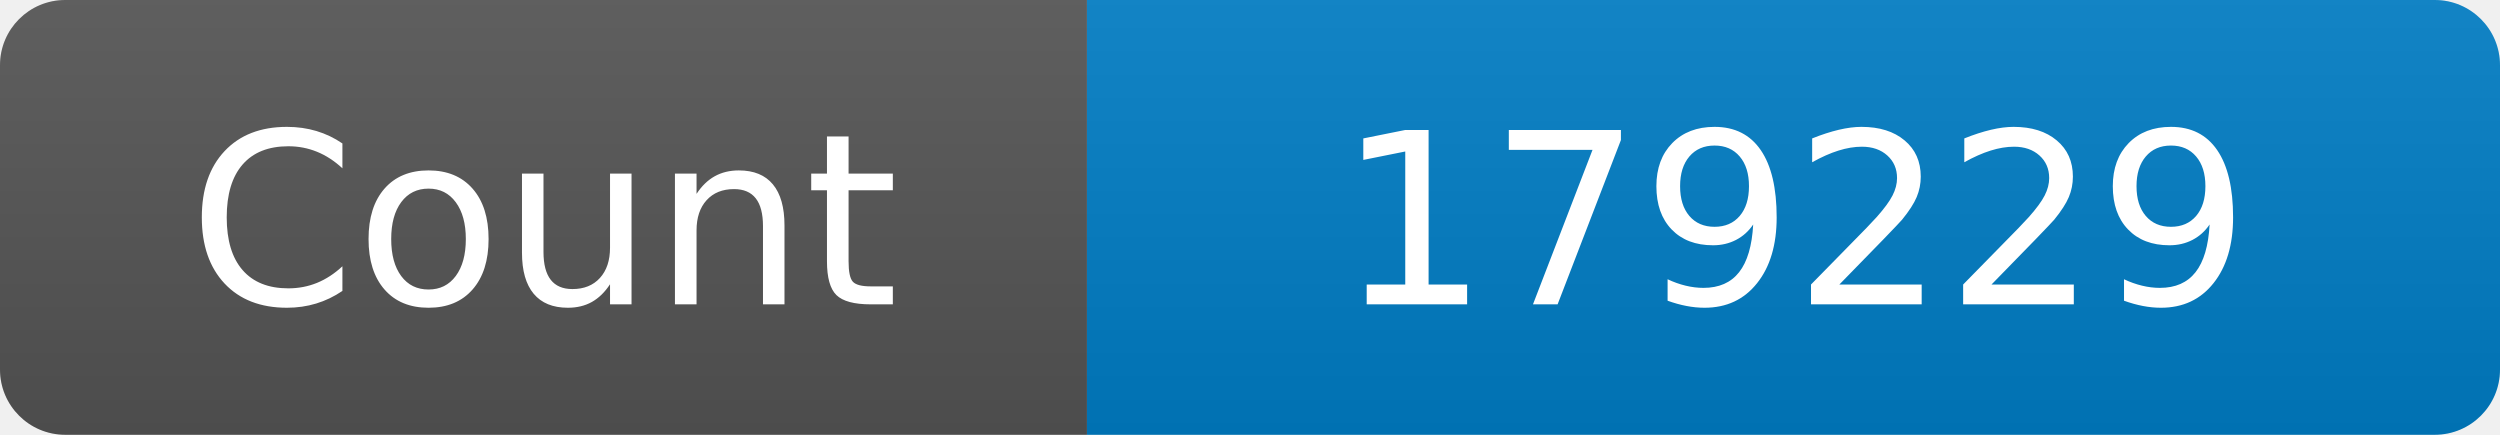
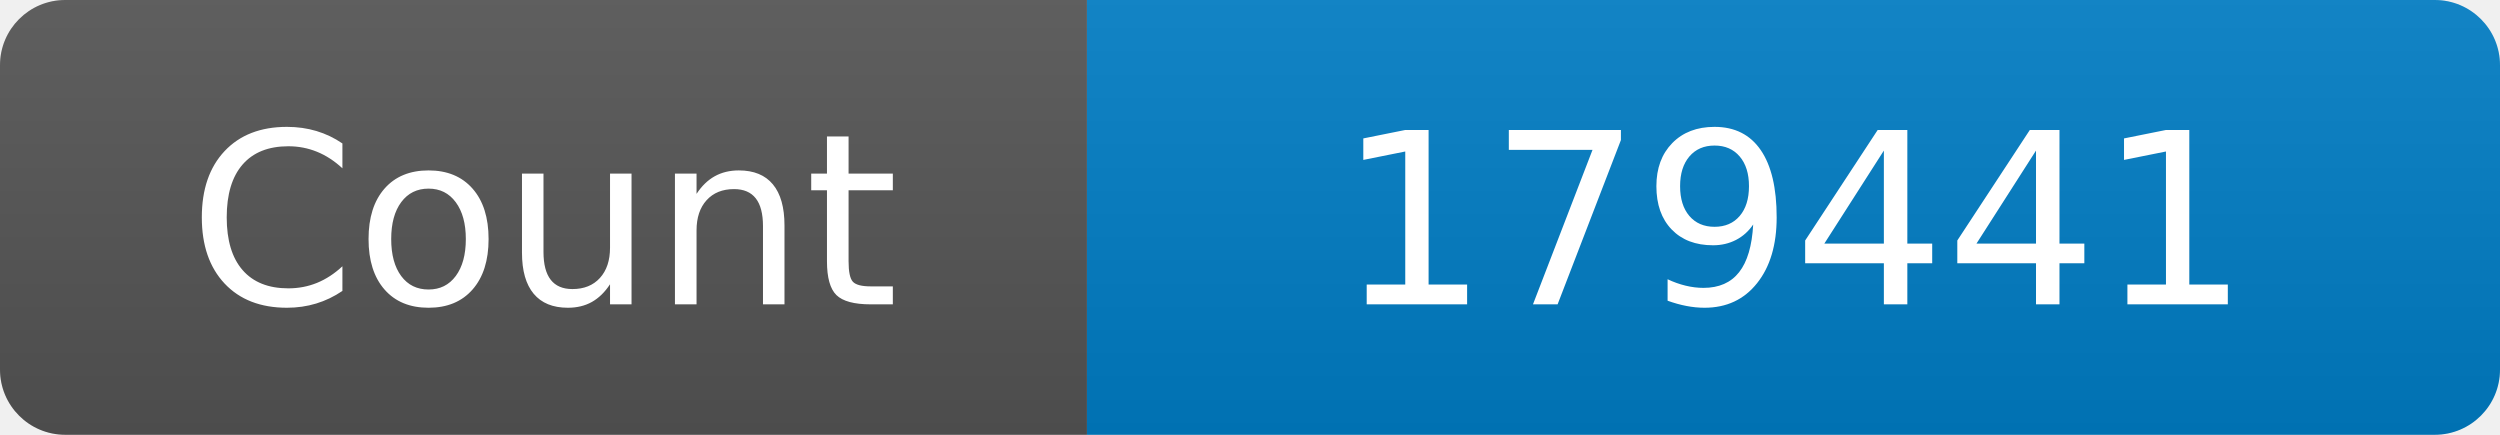
<svg xmlns="http://www.w3.org/2000/svg" width="115" height="20" role="img" aria-label="Maintained?: yes">
  <linearGradient id="s" x2="0" y2="100%">
    <stop offset="0" stop-color="#bbb" stop-opacity=".1" />
    <stop offset="1" stop-opacity=".1" />
  </linearGradient>
  <clipPath id="r">
    <rect width="115" height="20" rx="3" fill="#fff" />
  </clipPath>
  <g clip-path="url(#r)">
    <rect width="50" height="20" fill="#555" />
    <rect x="50" width="160" height="20" fill="#007ec6" />
    <rect width="115" height="20" fill="url(#s)" />
  </g>
  <g fill="#fff" text-anchor="middle" font-family="Verdana,Geneva,DejaVu Sans,sans-serif" font-size="110">
    <text x="250" y="140" transform="scale(.1)" fill="#fff">Count</text>
-     <text x="825" y="140" transform="scale(.1)" fill="#fff">179229</text>
+     <text x="825" y="140" transform="scale(.1)" fill="#fff">179441</text>
  </g>
</svg>
